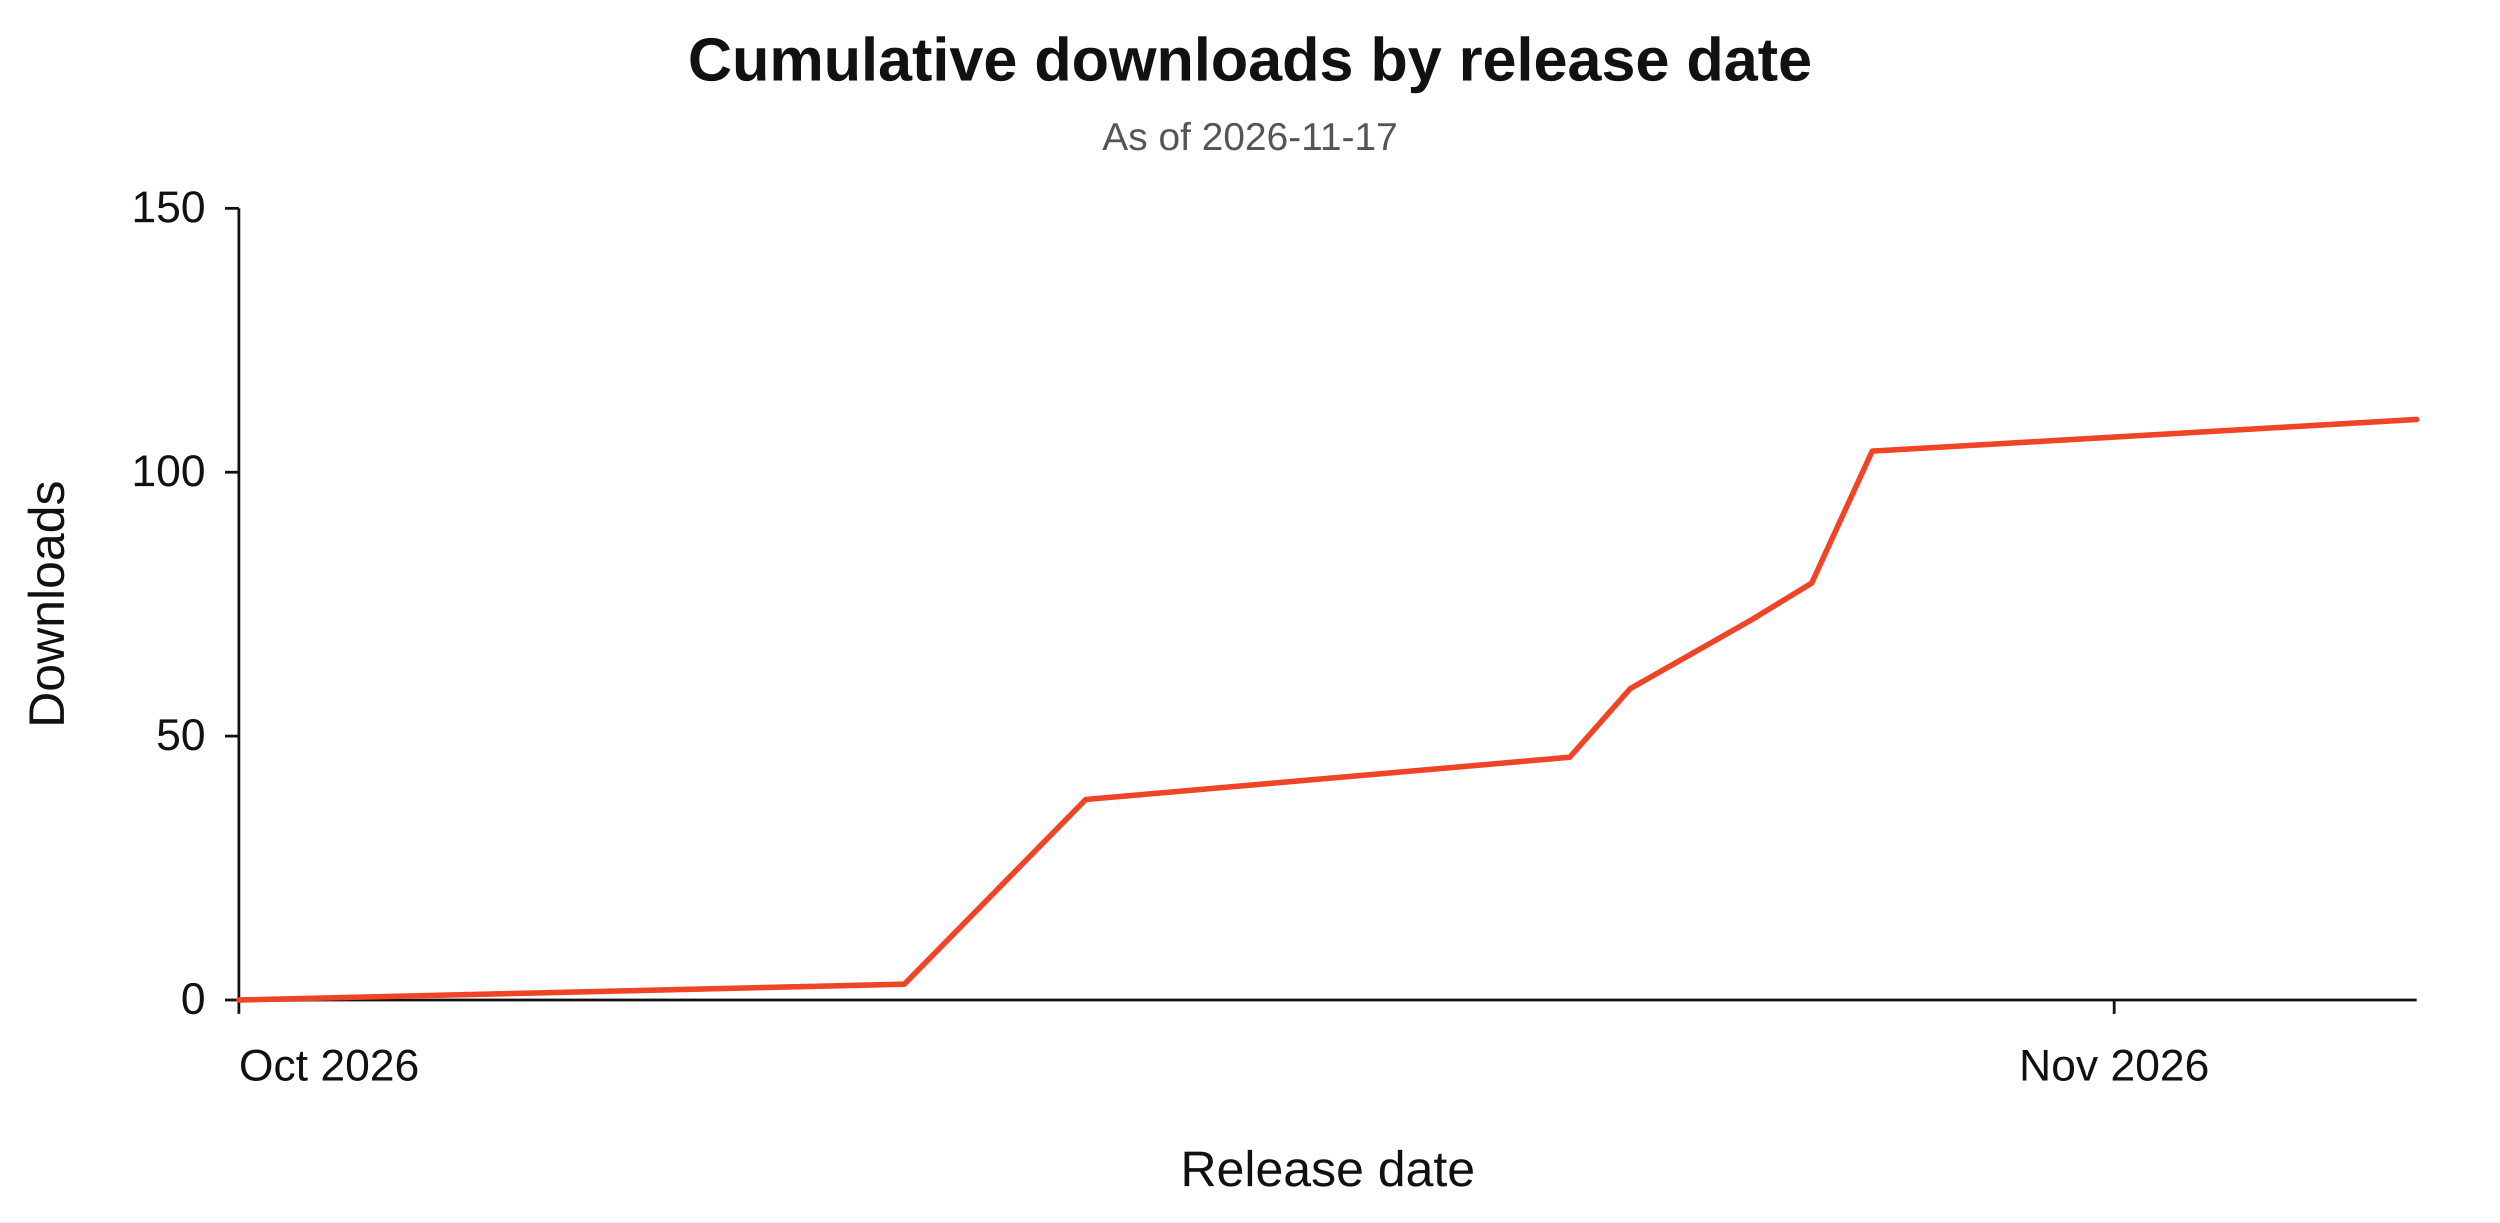
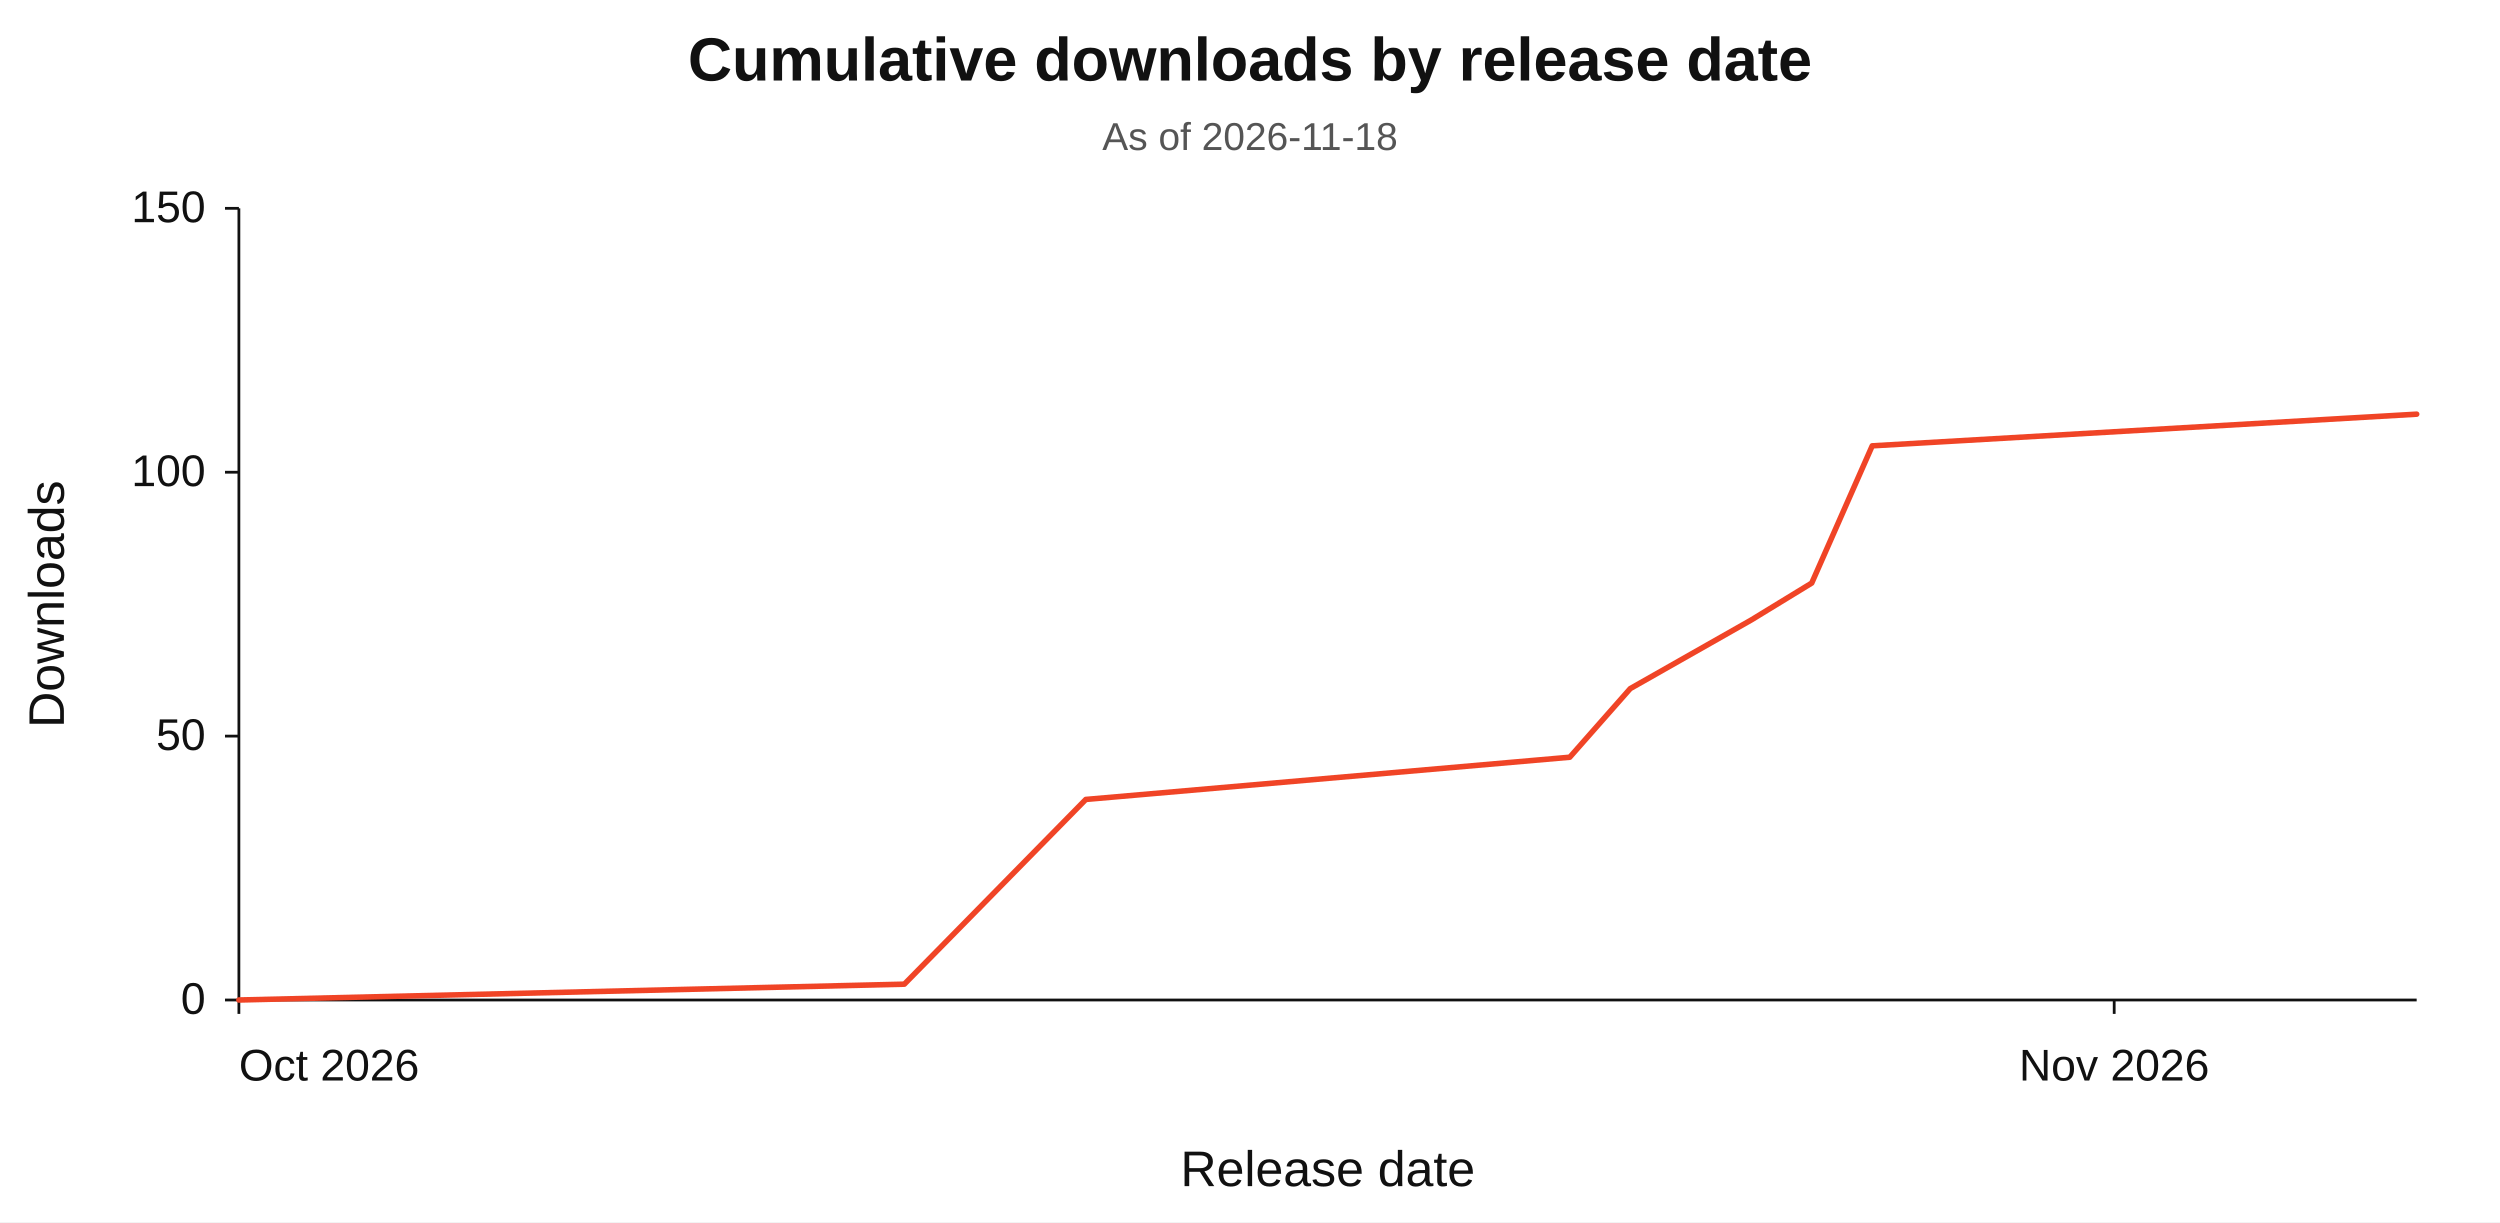
<svg xmlns="http://www.w3.org/2000/svg" width="900" height="440" viewBox="0 0 900 440" role="img" aria-labelledby="chart-title chart-desc" lang="en">
  <rect width="900" height="440" fill="#ffffff" />
  <g font-family="Arial, Helvetica, sans-serif" fill="#111111">
    <text x="450" y="29" text-anchor="middle" font-size="22" font-weight="600">Cumulative downloads by release date</text>
-     <text x="450" y="54" text-anchor="middle" font-size="14" fill="#555555">As of 2026-11-17</text>
+     <text x="450" y="54" text-anchor="middle" font-size="14" fill="#555555">As of 2026-11-18</text>
    <path d="M 86 75 V 360 H 870" fill="none" stroke="#111111" stroke-width="1" />
    <line x1="81" y1="360.00" x2="86" y2="360.00" stroke="#111111" stroke-width="1" />
    <text x="74" y="365.00" text-anchor="end" font-size="16">0</text>
    <line x1="81" y1="265.00" x2="86" y2="265.00" stroke="#111111" stroke-width="1" />
    <text x="74" y="270.00" text-anchor="end" font-size="16">50</text>
    <line x1="81" y1="170.00" x2="86" y2="170.00" stroke="#111111" stroke-width="1" />
    <text x="74" y="175.00" text-anchor="end" font-size="16">100</text>
    <line x1="81" y1="75.00" x2="86" y2="75.00" stroke="#111111" stroke-width="1" />
    <text x="74" y="80.00" text-anchor="end" font-size="16">150</text>
    <line x1="86.00" y1="360" x2="86.00" y2="365" stroke="#111111" stroke-width="1" />
    <text x="86.00" y="389" text-anchor="start" font-size="16">Oct 2026</text>
    <line x1="761.11" y1="360" x2="761.11" y2="365" stroke="#111111" stroke-width="1" />
    <text x="761.11" y="389" text-anchor="middle" font-size="16">Nov 2026</text>
-     <polyline id="series-downloads" points="86.00,360.00 325.56,354.30 390.89,287.80 565.11,272.60 586.89,247.90 630.44,223.20 652.22,209.90 674.00,162.40 870.00,151.00" fill="none" stroke="#f04426" stroke-width="2" stroke-linecap="round" stroke-linejoin="round" />
+     <polyline id="series-downloads" points="86.00,360.00 325.56,354.30 390.89,287.80 565.11,272.60 586.89,247.90 630.44,223.20 652.22,209.90 674.00,160.50 870.00,149.10" fill="none" stroke="#f04426" stroke-width="2" stroke-linecap="round" stroke-linejoin="round" />
    <text x="478.00" y="427" text-anchor="middle" font-size="18">Release date</text>
    <text x="23" y="217.50" text-anchor="middle" font-size="18" transform="rotate(-90 23 217.50)">Downloads</text>
  </g>
</svg>
